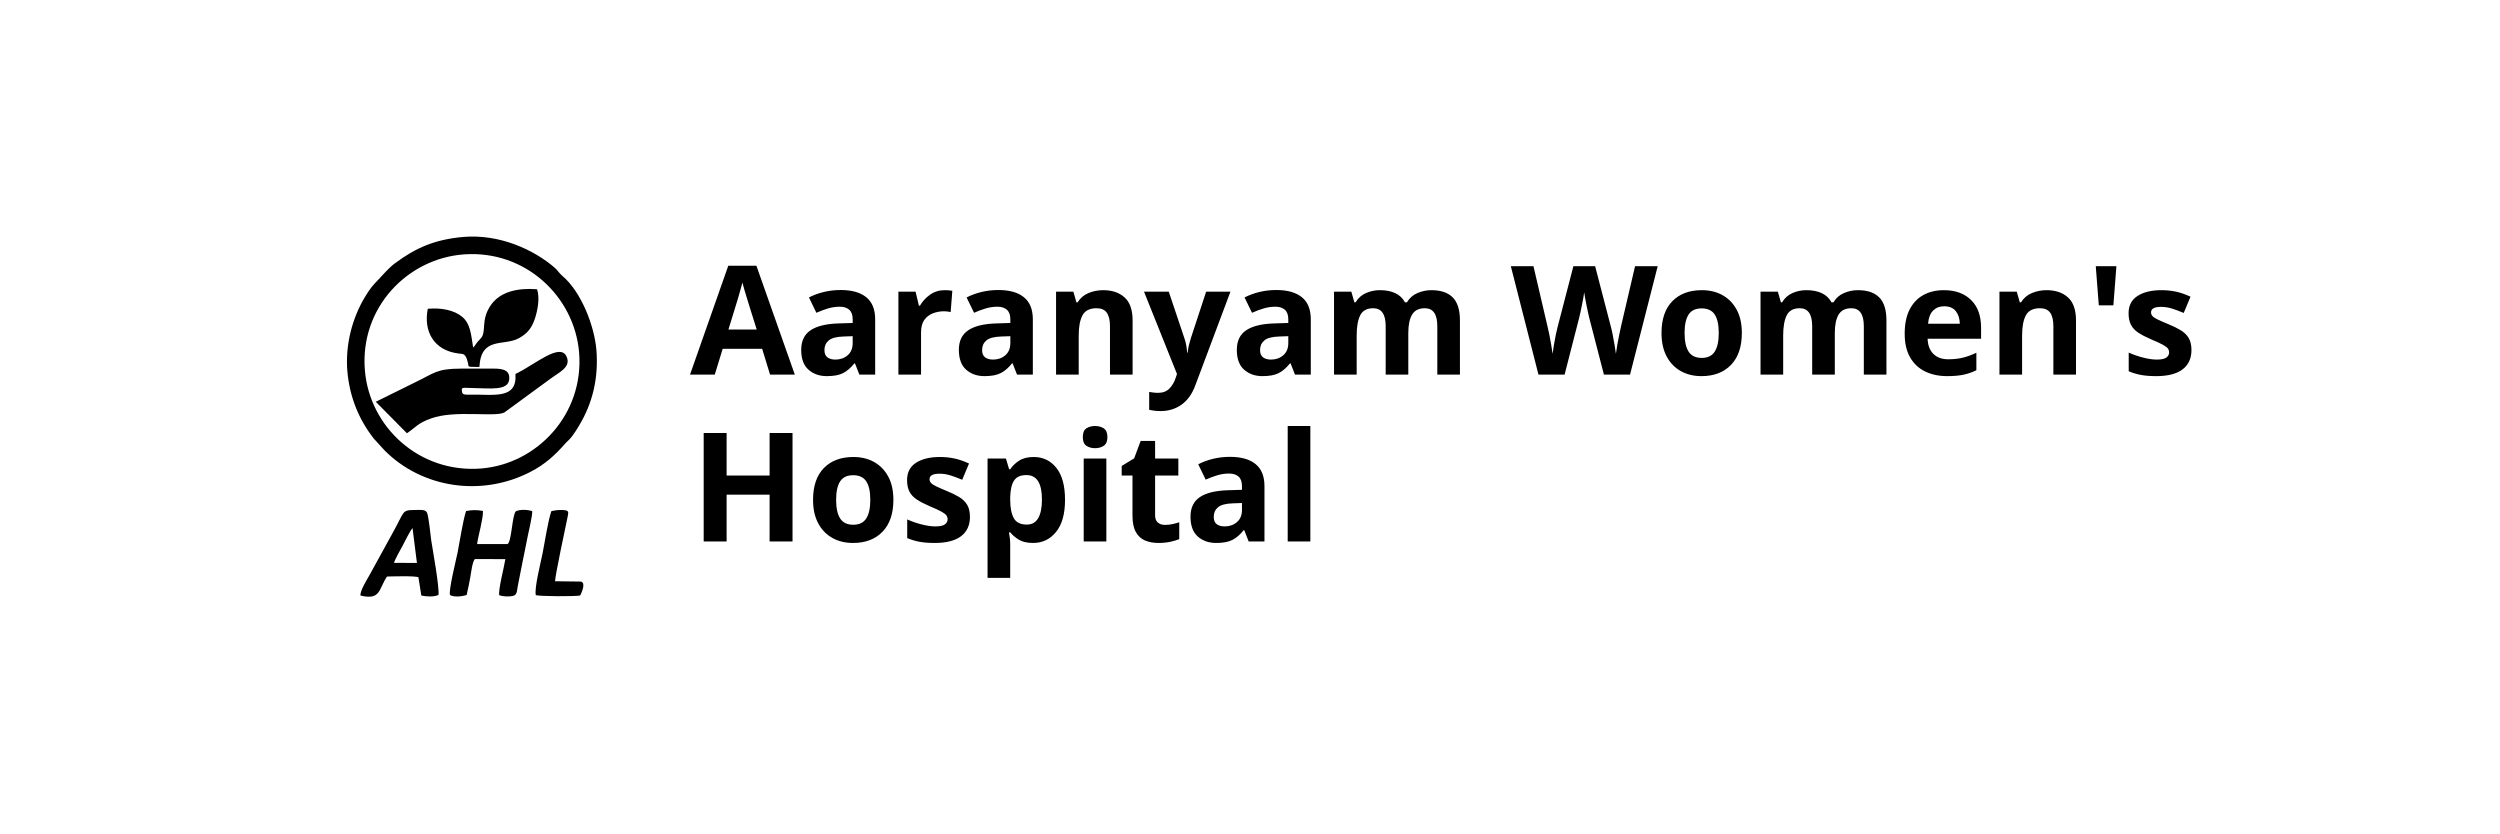
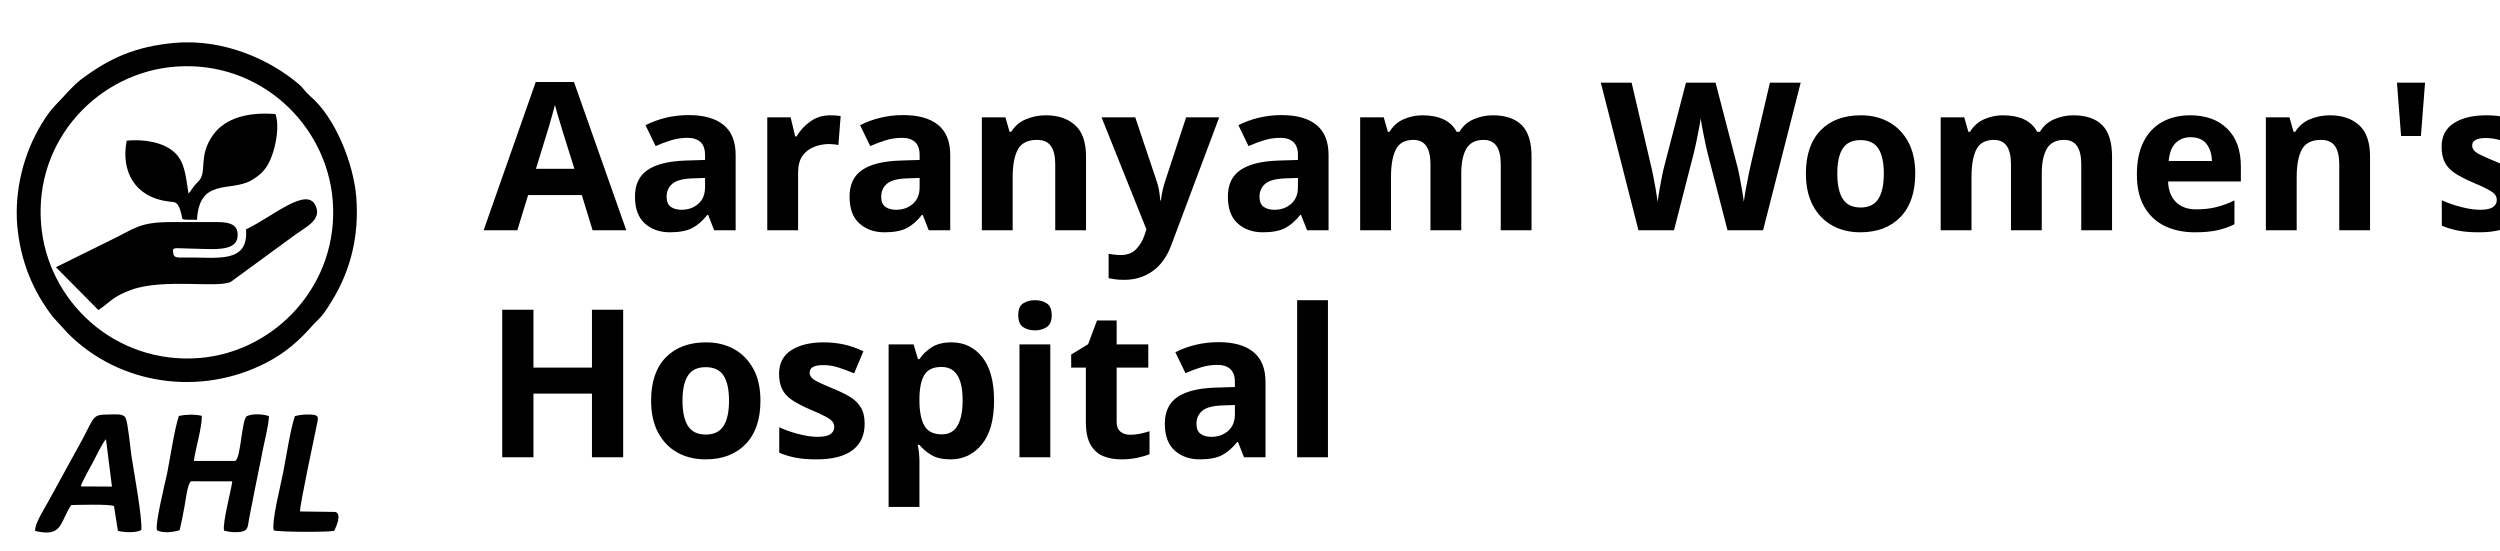
- <svg xmlns="http://www.w3.org/2000/svg" xml:space="preserve" width="20.32mm" height="6.773mm" version="1.1" style="shape-rendering:geometricPrecision; text-rendering:geometricPrecision; image-rendering:optimizeQuality; fill-rule:evenodd; clip-rule:evenodd" viewBox="0 0 2032 677.32">
+ <svg xmlns="http://www.w3.org/2000/svg" xml:space="preserve" version="1.1" style="shape-rendering:geometricPrecision; text-rendering:geometricPrecision; image-rendering:optimizeQuality; fill-rule:evenodd; clip-rule:evenodd" viewBox="272 167 1493 329">
  <defs>
    <font id="FontID0" horiz-adv-x="711" font-variant="normal" style="fill-rule:nonzero" font-style="normal" font-weight="700">
      <font-face font-family="Plus Jakarta Sans">
        <font-face-src>
          <font-face-name name="Plus Jakarta Sans Bold" />
        </font-face-src>
      </font-face>
      <missing-glyph>
        <path d="M0 0z" />
      </missing-glyph>
      <glyph unicode="'" horiz-adv-x="311" d="M112.992 462.012l-17.01 283.007 118.014 0 -15.957 -283.007 -85.048 0z" />
      <glyph unicode="A" horiz-adv-x="711" d="M11.016 0l257.006 745.019 176.008 0 257.006 -745.019 -148.064 0 -52.973 159.971 -288.029 0 -53.945 -159.971 -147.011 0zm239.997 280.01l210.028 0 -124.008 370.97 37.988 0 -124.008 -370.97z" />
      <glyph unicode="H" horiz-adv-x="733" d="M72.007 0l0 745.019 135.995 0 0 -325.045 317.026 0 0 325.045 136.967 0 0 -745.019 -136.967 0 0 300.016 -317.026 0 0 -300.016 -135.995 0z" />
      <glyph unicode="W" horiz-adv-x="1020" d="M211 0l-199.984 745.019 145.958 0 157.055 -635.023 -38.069 0 164.021 635.023 141.017 0 162.968 -635.023 -37.988 0 157.055 635.023 145.958 0 -199.984 -745.019 -156.002 0 -164.993 618.014 43.982 0 -164.993 -618.014 -156.002 0z" />
      <glyph unicode="a" horiz-adv-x="580" d="M225.984 -11.988c-37.988,0 -70.954,6.318 -98.979,18.953 -28.025,12.717 -49.652,30.86 -65.041,54.512 -15.309,23.651 -23.003,51.191 -23.003,82.537 0,29.969 6.723,56.779 20.006,80.512 13.365,23.651 34.019,43.496 62.044,59.453 28.025,16.038 63.34,27.377 106.026,34.019l177.952 28.997 0 -100.032 -153.005 -26c-26,-4.617 -45.278,-12.96 -57.995,-24.947 -12.636,-11.988 -18.953,-27.701 -18.953,-46.979 0,-18.71 7.128,-33.533 21.464,-44.549 14.337,-11.016 32.156,-16.524 53.459,-16.524 27.377,0 51.515,5.832 72.574,17.576 20.979,11.664 37.34,27.782 49.004,48.437 11.664,20.654 17.495,43.334 17.495,68.038l0 139.964c0,23.327 -9.234,42.848 -27.539,58.48 -18.305,15.714 -42.524,23.57 -72.493,23.57 -28.025,0 -52.811,-7.533 -74.518,-22.517 -21.626,-14.985 -37.502,-34.829 -47.465,-59.533l-106.998 52.001c10.611,28.673 27.458,53.54 50.462,74.518 23.003,20.979 50.219,37.502 81.484,49.49 31.346,11.988 65.365,17.982 102.057,17.982 44.63,0 83.995,-8.1 118.014,-24.461 33.938,-16.362 60.424,-39.041 79.459,-68.038 19.035,-28.997 28.511,-62.773 28.511,-101.49l0 -361.98 -124.008 0 0 92.986 28.025 2.025c-14.013,-23.327 -30.698,-42.848 -50.057,-58.48 -19.277,-15.714 -41.309,-27.701 -65.932,-36.044 -24.704,-8.343 -52.001,-12.474 -82.051,-12.474z" />
      <glyph unicode="e" horiz-adv-x="612" d="M318.97 -11.988c-55.969,0 -104.973,12.636 -146.93,37.988 -42.038,25.352 -74.68,59.695 -98.007,103.029 -23.327,43.334 -35.072,91.285 -35.072,143.933 0,54.674 11.907,103.191 35.558,145.553 23.651,42.281 55.969,75.814 96.954,100.518 41.066,24.623 86.83,36.935 137.534,36.935 42.686,0 80.188,-6.966 112.506,-20.979 32.318,-14.013 59.857,-33.29 82.456,-57.995 22.679,-24.623 40.013,-52.811 52.001,-84.481 12.069,-31.67 18.062,-65.851 18.062,-102.543 0,-9.315 -0.567,-18.953 -1.539,-28.997 -0.972,-9.963 -2.835,-18.63 -5.508,-26l-419.974 0 0 100.032 346.023 0 -62.044 -46.979c5.994,30.617 4.536,57.995 -4.455,81.97 -9.072,23.975 -23.732,43.01 -44.063,57.023 -20.331,14.013 -44.792,20.979 -73.465,20.979 -27.377,0 -51.677,-6.804 -72.979,-20.492 -21.383,-13.689 -37.502,-33.695 -48.518,-60.019 -11.016,-26.324 -15.147,-58.157 -12.474,-95.496 -2.673,-33.29 1.782,-62.854 13.446,-88.531 11.664,-25.595 28.997,-45.44 52.001,-59.453 23.003,-14.013 49.49,-20.979 79.54,-20.979 29.969,0 55.484,6.318 76.462,18.953 20.979,12.717 37.502,29.645 49.49,51.029l106.026 -52.001c-10.692,-26 -27.296,-49.004 -49.976,-69.01 -22.679,-20.006 -49.49,-35.639 -80.512,-46.979 -31.022,-11.34 -65.203,-17.01 -102.543,-17.01z" />
      <glyph unicode="i" horiz-adv-x="251" d="M60.991 0l0 543.982 130.974 0 0 -543.982 -130.974 0zm0 604.973l0 140.045 130.974 0 0 -140.045 -130.974 0z" />
      <glyph unicode="l" horiz-adv-x="251" d="M60.991 0l0 757.006 130.974 0 0 -757.006 -130.974 0z" />
      <glyph unicode="m" horiz-adv-x="924" d="M60.991 0l0 543.982 123.036 0 0 -125.952 -14.013 20.979c9.963,39.365 29.969,68.686 60.019,87.964 29.969,19.358 65.284,28.997 105.945,28.997 44.711,0 83.995,-11.664 118.014,-34.991 34.019,-23.327 55.969,-53.945 66.013,-92.014l-37.016 -2.997c16.686,43.334 41.714,75.895 75.004,97.522 33.371,21.707 71.683,32.48 115.017,32.48 38.636,0 73.141,-8.667 103.515,-26 30.293,-17.334 54.107,-41.471 71.44,-72.493 17.334,-30.941 26,-66.823 26,-107.484l0 -349.992 -130.974 0 0 318.97c0,24.056 -4.293,44.711 -12.96,62.044 -8.667,17.334 -20.735,30.779 -36.044,40.499 -15.309,9.639 -34.019,14.499 -55.969,14.499 -20.654,0 -39.041,-4.86 -54.998,-14.499 -16.038,-9.72 -28.349,-23.165 -37.016,-40.499 -8.667,-17.334 -13.041,-37.988 -13.041,-62.044l0 -318.97 -130.974 0 0 318.97c0,24.056 -4.293,44.711 -12.96,62.044 -8.667,17.334 -20.898,30.779 -36.53,40.499 -15.633,9.639 -34.181,14.499 -55.484,14.499 -20.654,0 -39.041,-4.86 -54.998,-14.499 -16.038,-9.72 -28.349,-23.165 -37.016,-40.499 -8.667,-17.334 -13.041,-37.988 -13.041,-62.044l0 -318.97 -130.974 0z" />
      <glyph unicode="n" horiz-adv-x="592" d="M60.991 0l0 543.982 123.036 0 0 -106.998 -10.044 19.035c12.717,32.642 33.533,57.508 62.53,74.518 28.997,16.929 62.854,25.433 101.49,25.433 40.013,0 75.49,-8.667 106.512,-26 31.022,-17.334 55.16,-41.471 72.493,-72.493 17.334,-30.941 26,-66.823 26,-107.484l0 -349.992 -130.974 0 0 318.97c0,24.056 -4.698,44.711 -14.013,62.044 -9.396,17.334 -22.193,30.779 -38.555,40.499 -16.281,9.639 -35.477,14.499 -57.508,14.499 -21.302,0 -40.256,-4.86 -56.941,-14.499 -16.686,-9.72 -29.645,-23.165 -39.041,-40.499 -9.315,-17.334 -14.013,-37.988 -14.013,-62.044l0 -318.97 -130.974 0z" />
      <glyph unicode="o" horiz-adv-x="652" d="M326.988 -11.988c-53.297,0 -101.814,12.312 -145.472,37.016 -43.658,24.623 -78.325,58.319 -104.001,101.004 -25.676,42.605 -38.555,91.285 -38.555,145.958 0,54.674 12.879,103.353 38.555,146.039 25.676,42.605 60.181,76.3 103.515,101.004 43.334,24.623 91.933,36.935 145.958,36.935 53.378,0 101.652,-12.312 144.986,-36.935 43.334,-24.704 77.839,-58.237 103.515,-100.518 25.676,-42.362 38.474,-91.204 38.474,-146.525 0,-54.674 -12.96,-103.353 -38.96,-145.958 -26,-42.686 -60.667,-76.381 -104.001,-101.004 -43.334,-24.704 -91.366,-37.016 -144.014,-37.016zm0 119.958c29.321,0 55.16,7.047 77.515,21.059 22.355,13.932 40.013,33.452 52.973,58.48 13.041,25.028 19.52,53.135 19.52,84.481 0,31.994 -6.48,60.181 -19.52,84.481 -12.96,24.38 -30.617,43.658 -52.973,57.995 -22.355,14.337 -48.194,21.545 -77.515,21.545 -29.969,0 -56.294,-7.209 -78.973,-21.545 -22.679,-14.337 -40.499,-33.614 -53.54,-57.995 -12.96,-24.299 -19.439,-52.487 -19.439,-84.481 0,-31.346 6.48,-59.453 19.439,-84.481 13.041,-25.028 30.86,-44.549 53.54,-58.48 22.679,-14.013 49.004,-21.059 78.973,-21.059z" />
      <glyph unicode="p" horiz-adv-x="672" d="M60.991 -199.984l0 743.966 123.036 0 0 -107.97 -11.988 26.972c18.63,29.321 43.982,52.163 75.976,68.524 31.994,16.362 69.01,24.461 110.967,24.461 51.353,0 97.683,-12.636 138.992,-37.988 41.39,-25.352 74.194,-59.291 98.493,-101.976 24.38,-42.686 36.53,-90.637 36.53,-144.014 0,-52.649 -11.988,-100.68 -35.963,-144.014 -24.056,-43.334 -56.699,-77.515 -98.007,-102.462 -41.39,-25.028 -88.369,-37.502 -141.017,-37.502 -39.365,0 -75.49,7.857 -108.537,23.489 -32.966,15.633 -59.129,38.15 -78.487,67.471l20.979 26 0 -304.957 -130.974 0zm282.035 307.954c29.969,0 56.617,7.047 79.945,21.059 23.327,13.932 41.552,33.29 54.512,57.995 13.041,24.623 19.52,52.973 19.52,84.967 0,31.994 -6.48,60.181 -19.52,84.481 -12.96,24.38 -31.184,43.658 -54.512,57.995 -23.327,14.337 -49.976,21.545 -79.945,21.545 -28.673,0 -54.512,-7.047 -77.515,-20.979 -23.003,-14.013 -40.985,-33.533 -54.026,-58.562 -12.96,-24.947 -19.52,-53.135 -19.52,-84.481 0,-31.994 6.561,-60.343 19.52,-84.967 13.041,-24.704 31.022,-44.063 54.026,-57.995 23.003,-14.013 48.842,-21.059 77.515,-21.059z" />
      <glyph unicode="r" horiz-adv-x="373" d="M60.991 0l0 543.982 123.036 0 0 -121.011 -10.044 18.062c12.717,40.661 32.48,68.929 59.533,84.967 26.972,16.038 59.453,23.975 97.522,23.975l31.994 0 0 -115.989 -47.06 0c-37.34,0 -67.309,-11.502 -89.989,-34.505 -22.679,-23.003 -34.019,-55.16 -34.019,-96.469l0 -303.013 -130.974 0z" />
      <glyph unicode="s" horiz-adv-x="514" d="M268.022 -11.988c-57.995,0 -108.537,13.851 -151.547,41.471 -43.01,27.701 -72.493,65.203 -88.45,112.506l98.007 46.979c13.932,-30.617 33.452,-54.674 58.48,-72.007 24.947,-17.334 52.811,-26 83.509,-26 23.975,0 43.01,5.346 56.941,16.038 14.013,10.692 21.059,24.704 21.059,42.038 0,10.611 -2.835,19.439 -8.505,26.486 -5.67,6.966 -13.365,12.96 -23.003,17.982 -9.72,5.022 -20.169,9.153 -31.508,12.474l-89.017 25.028c-46.007,13.365 -80.836,33.695 -104.487,60.991 -23.651,27.296 -35.477,59.695 -35.477,97.035 0,33.29 8.505,62.449 25.514,87.478 16.929,25.028 40.661,44.468 70.954,58.48 30.374,14.013 65.203,20.979 104.487,20.979 51.353,0 96.712,-12.312 135.995,-36.935 39.365,-24.704 67.39,-59.371 83.995,-104.001l-99.951 -47.06c-9.315,24.704 -25.028,44.387 -47.06,59.047 -21.95,14.661 -46.655,21.95 -73.951,21.95 -22.031,0 -39.365,-4.941 -52.001,-14.985 -12.636,-9.963 -19.035,-23.003 -19.035,-38.96 0,-10.044 2.673,-18.71 8.019,-26 5.346,-7.371 12.879,-13.365 22.517,-18.062 9.639,-4.617 20.817,-8.991 33.452,-12.96l87.073 -26c44.63,-13.365 79.135,-33.371 103.434,-60.019 24.38,-26.648 36.53,-59.291 36.53,-98.007 0,-32.642 -8.667,-61.477 -26,-86.506 -17.334,-24.947 -41.309,-44.468 -72.007,-58.48 -30.698,-14.013 -66.661,-20.979 -107.97,-20.979z" />
      <glyph unicode="t" horiz-adv-x="413" d="M309.007 -5.994c-61.315,0 -108.861,16.848 -142.475,50.462 -33.695,33.695 -50.543,81.16 -50.543,142.556l0 239.997 -93.958 0 0 116.961 9.963 0c26.648,0 47.303,7.047 62.044,20.979 14.661,14.013 21.95,34.343 21.95,61.072l0 41.957 130.974 0 0 -124.008 125.061 0 0 -116.961 -125.061 0 0 -233.031c0,-17.982 3.24,-33.29 9.558,-46.007 6.318,-12.636 16.281,-22.355 29.969,-28.997 13.689,-6.642 31.184,-9.963 52.487,-9.963 4.698,0 10.206,0.324 16.524,0.972 6.318,0.648 12.474,1.377 18.468,2.025l0 -112.02c-9.315,-1.296 -20.006,-2.673 -31.994,-3.969 -11.988,-1.377 -23.003,-2.025 -32.966,-2.025z" />
      <glyph unicode="y" horiz-adv-x="586" d="M127.005 -219.99c-14.661,0 -28.997,1.134 -43.01,3.483 -14.013,2.349 -26.648,6.48 -37.988,12.474l0 109.023c8.667,-2.025 19.197,-3.969 31.508,-5.994 12.312,-2.025 23.813,-2.997 34.505,-2.997 29.969,0 51.839,6.804 65.446,20.492 13.689,13.689 25.838,31.832 36.53,54.512l35.963 83.995 -1.944 -109.995 -237 598.979 141.017 0 165.965 -442.006 -49.976 0 164.993 442.006 141.989 0 -237 -598.979c-14.013,-34.667 -31.022,-64.312 -51.029,-89.017 -20.006,-24.623 -43.172,-43.496 -69.496,-56.456 -26.324,-13.041 -56.456,-19.52 -90.475,-19.52z" />
    </font>
    <style type="text/css">
   
    @font-face { font-family:"Plus Jakarta Sans";font-variant:normal;font-style:normal;font-weight:bold;src:url("#FontID0") format(svg)}
    .fil0 {fill:black}
    .fil1 {fill:black}
    .fnt0 {font-weight:bold;font-size:123.46px;font-family:'Plus Jakarta Sans'}
   
  </style>
  </defs>
  <g id="Layer_x0020_1">
  </g>
  <g id="Layer_x0020_1_177">
  </g>
  <g id="Layer_x0020_1_178">
  </g>
  <g id="Layer_x0020_1_179">
  </g>
  <g id="Layer_x0020_1_180">
  </g>
  <g id="Layer_x0020_1_181">
  </g>
  <g id="Layer_x0020_1_182">
  </g>
  <g id="Layer_x0020_1_183">
  </g>
  <g id="Layer_x0020_1_184">
  </g>
  <g id="Layer_x0020_1_185">
  </g>
  <g id="Layer_x0020_1_186">
  </g>
  <g id="Layer_x0020_1_187">
  </g>
  <g id="Layer_x0020_1_188">
  </g>
  <g id="Layer_x0020_1_189">
  </g>
  <g id="Layer_x0020_1_190">
  </g>
  <g id="Layer_x0020_1_191">
  </g>
  <g id="Layer_x0020_1_192">
  </g>
  <g id="Layer_x0020_1_193">
    <g id="_2357383607632">
      <g transform="matrix(1 0 0 1 -455.17 -34.16)">
        <text x="1016" y="338.66" class="fil0 fnt0">Aaranyam Women's </text>
      </g>
      <g transform="matrix(1 0 0 1 -455.17 -34.16)">
        <text x="1016" y="474.26" class="fil0 fnt0">Hospital </text>
      </g>
      <path class="fil1" d="M376.02 192.64c-22.8,2.14 -38,8.7 -55.26,21.53 -5.38,4.13 -9.65,9.39 -12.98,12.83 -4.75,4.89 -6.8,7.18 -10.92,13.98 -10.76,17.64 -16.3,39.63 -14.56,60.71 1.9,21.07 9.18,38.94 21.37,54.67l8.86 9.7c30.72,30.93 79.31,37.96 118.73,17.41 11.72,-6.03 19.95,-13.59 28.03,-22.83 2.21,-2.44 3.48,-3.05 6.01,-6.49 1.74,-2.29 3.48,-5.12 4.91,-7.48 11.56,-18.79 16.3,-39.49 14.56,-61.94 -1.58,-19.7 -12.35,-47.57 -27.7,-60.48 -2.69,-2.29 -3.96,-4.73 -6.49,-6.87 -16.47,-14.13 -44.33,-27.49 -74.56,-24.74zm72.09 222.85c-2.79,8.24 -5.13,24.23 -7.03,33.81 -1.34,7 -7.03,29.13 -5.58,34.45 3.57,1.03 31.58,1.14 36.05,0.28 1.11,-2.05 4.91,-10.4 0.56,-11.31l-20.98 -0.27c0.11,-4.68 8.25,-43.01 10.26,-52.59 0.9,-4.1 0.78,-5.01 -3.79,-5.28 -3.35,-0.22 -6.7,0.21 -9.49,0.91zm-69.3 -0.1c-2.68,8.23 -5.02,24.28 -6.92,33.86 -1.23,5.87 -7.48,31.06 -6.14,34.4 3.46,1.99 9.82,1.13 13.51,0 1.11,-4.47 2.12,-9.85 3.01,-14.64 0.56,-3.02 1.67,-13.09 3.79,-14.59l24.67 0.05c-0.78,5.71 -6.03,25.41 -4.91,29.39 3.01,0.97 7.36,1.29 10.71,0.6 3.91,-0.81 3.46,-3.77 4.24,-7.76 1.34,-6.94 2.68,-13.62 4.02,-20.4 1.45,-6.73 2.68,-13.3 4.02,-19.97 1,-5.22 3.79,-15.99 3.79,-20.84 -3.46,-1.18 -9.6,-1.66 -13.28,0.06 -3.12,2.64 -3.46,25.57 -6.92,26.7l-24.66 0c1.11,-7.7 4.91,-19.92 4.8,-26.92 -4.24,-0.97 -9.49,-0.86 -13.73,0.06zm-85.82 68.69c16.52,3.98 14.62,-5.12 21.54,-15.45 2.12,-0.06 23.55,-0.76 25.55,0.64l2.35 14.81c4.13,0.91 10.6,1.24 13.95,-0.54 0.78,-6.62 -4.58,-35.8 -5.92,-44.47 -0.67,-4.95 -1.89,-17.87 -3.23,-21.91 -1.01,-3.39 -5.92,-2.63 -9.6,-2.63 -11.61,0.05 -8.37,0.75 -18.86,19.32l-17.86 32.52c-2,3.77 -8.48,13.72 -7.92,17.71zm27.23 -26.59l18.64 0.1 -3.57 -28.31c-1.68,1.5 -6.7,11.62 -7.82,13.83 -1.78,3.34 -6.36,11.25 -7.25,14.38zm64.34 -174.97c-1.74,-10.92 -2.21,-19.32 -8.86,-24.97 -6.49,-5.5 -17.26,-7.56 -28.02,-6.57 -3.64,18.33 4.9,33.91 25.01,36.35 3.8,0.46 4.59,0.08 6.33,3.44 0.64,1.37 0.79,2.75 1.27,4.04 1.11,3.59 -1.74,3.44 9.34,3.44 1.42,-25.12 19.79,-16.57 32.14,-23.37 6.01,-3.43 9.81,-7.02 12.66,-14.97 2.38,-6.72 4.59,-17.56 2.06,-24.81 -15.99,-1.23 -29.6,2.13 -37.05,12.21 -9.65,13.29 -3.16,22.53 -9.18,28.26 -4.11,4.12 -3.48,4.89 -5.7,6.95zm34.36 21.46c1.58,20.85 -17.42,16.49 -36.57,16.8 -3.8,0.07 -6.49,0.3 -6.81,-2.22 -0.79,-4.27 0,-3.28 9.5,-3.13 13.14,0.16 27.7,2.29 28.81,-6.79 1.11,-9.32 -7.76,-9.09 -15.36,-9.01 -8.07,0 -16.14,0 -24.06,0 -19.63,0 -21.69,3.81 -36.57,10.92l-32.45 16.03 25.33 25.58c7.44,-4.96 8.39,-8.01 19.63,-12.06 19.31,-7.03 51.61,-0.84 59.52,-4.81l37.05 -27.11c7.28,-5.5 17.09,-9.47 13.77,-17.8 -4.91,-12.82 -25.81,6.04 -41.79,13.6zm-41.64 -97.22c-46.07,3.21 -84.85,43.38 -80.74,94.01 3.64,45.97 44.01,84.08 94.67,80.03 45.44,-3.74 83.59,-44.21 79.47,-94.31 -3.8,-45.51 -43.69,-83.24 -93.4,-79.73z" />
    </g>
  </g>
</svg>
